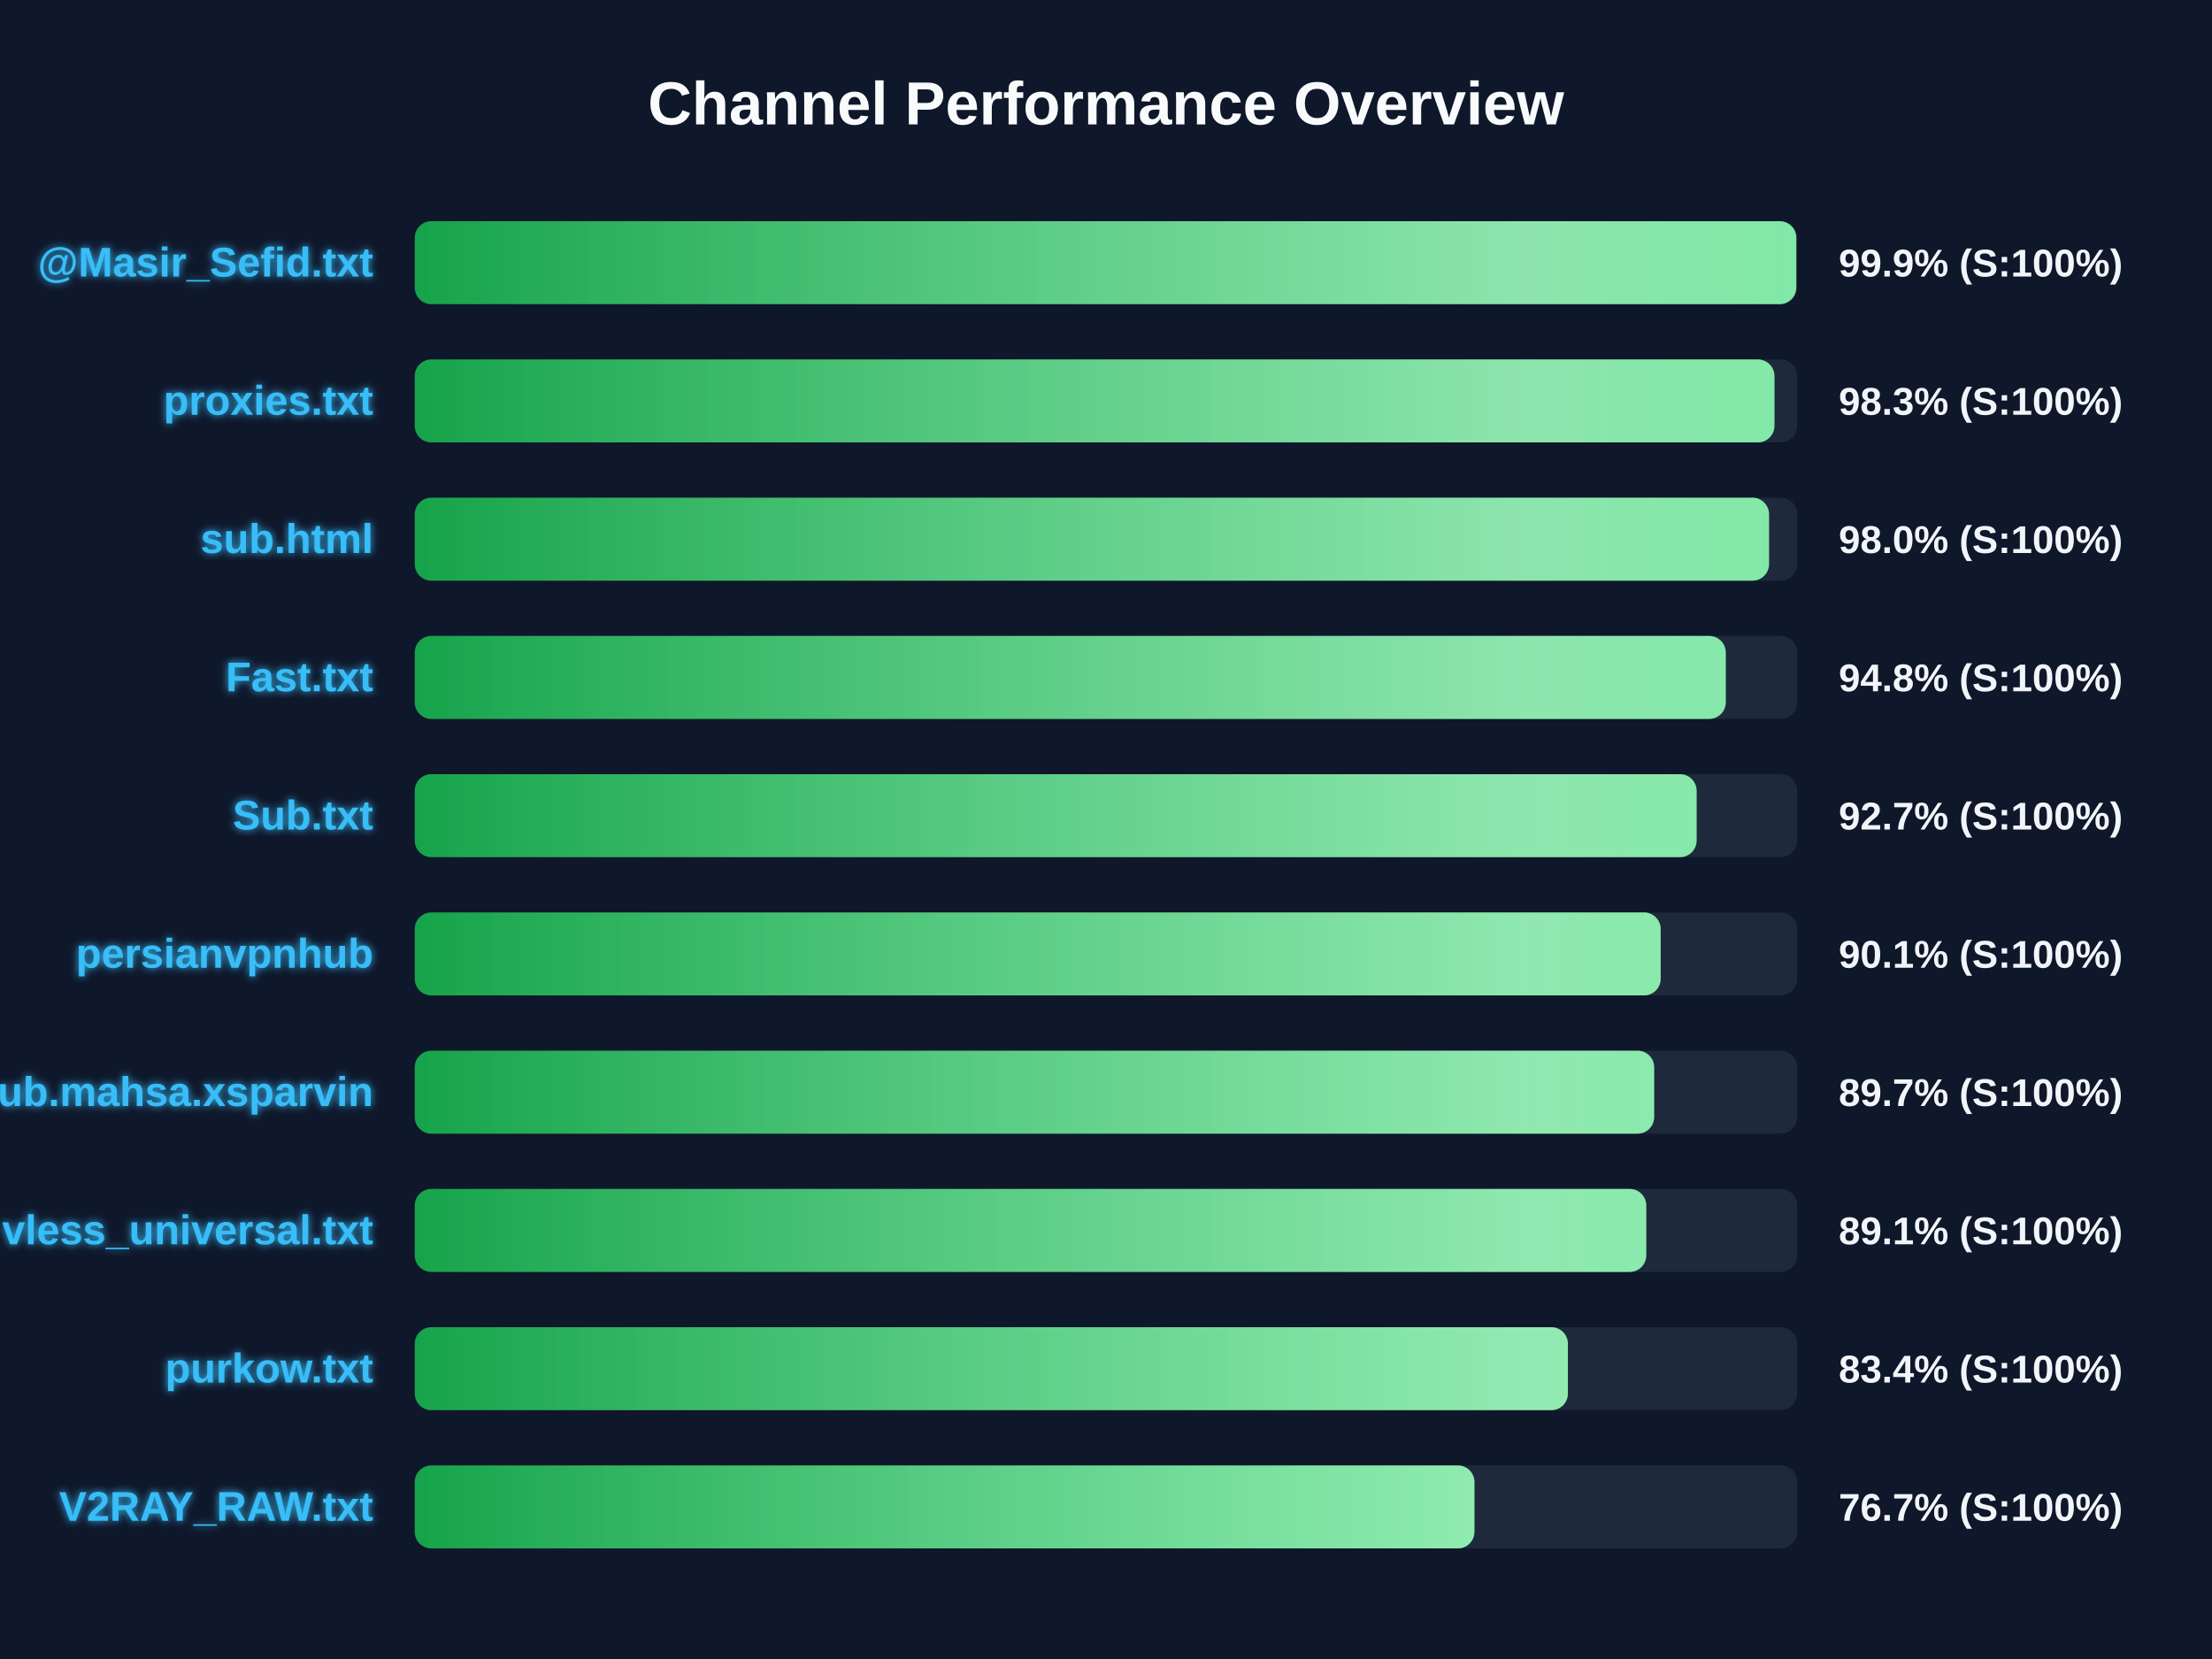
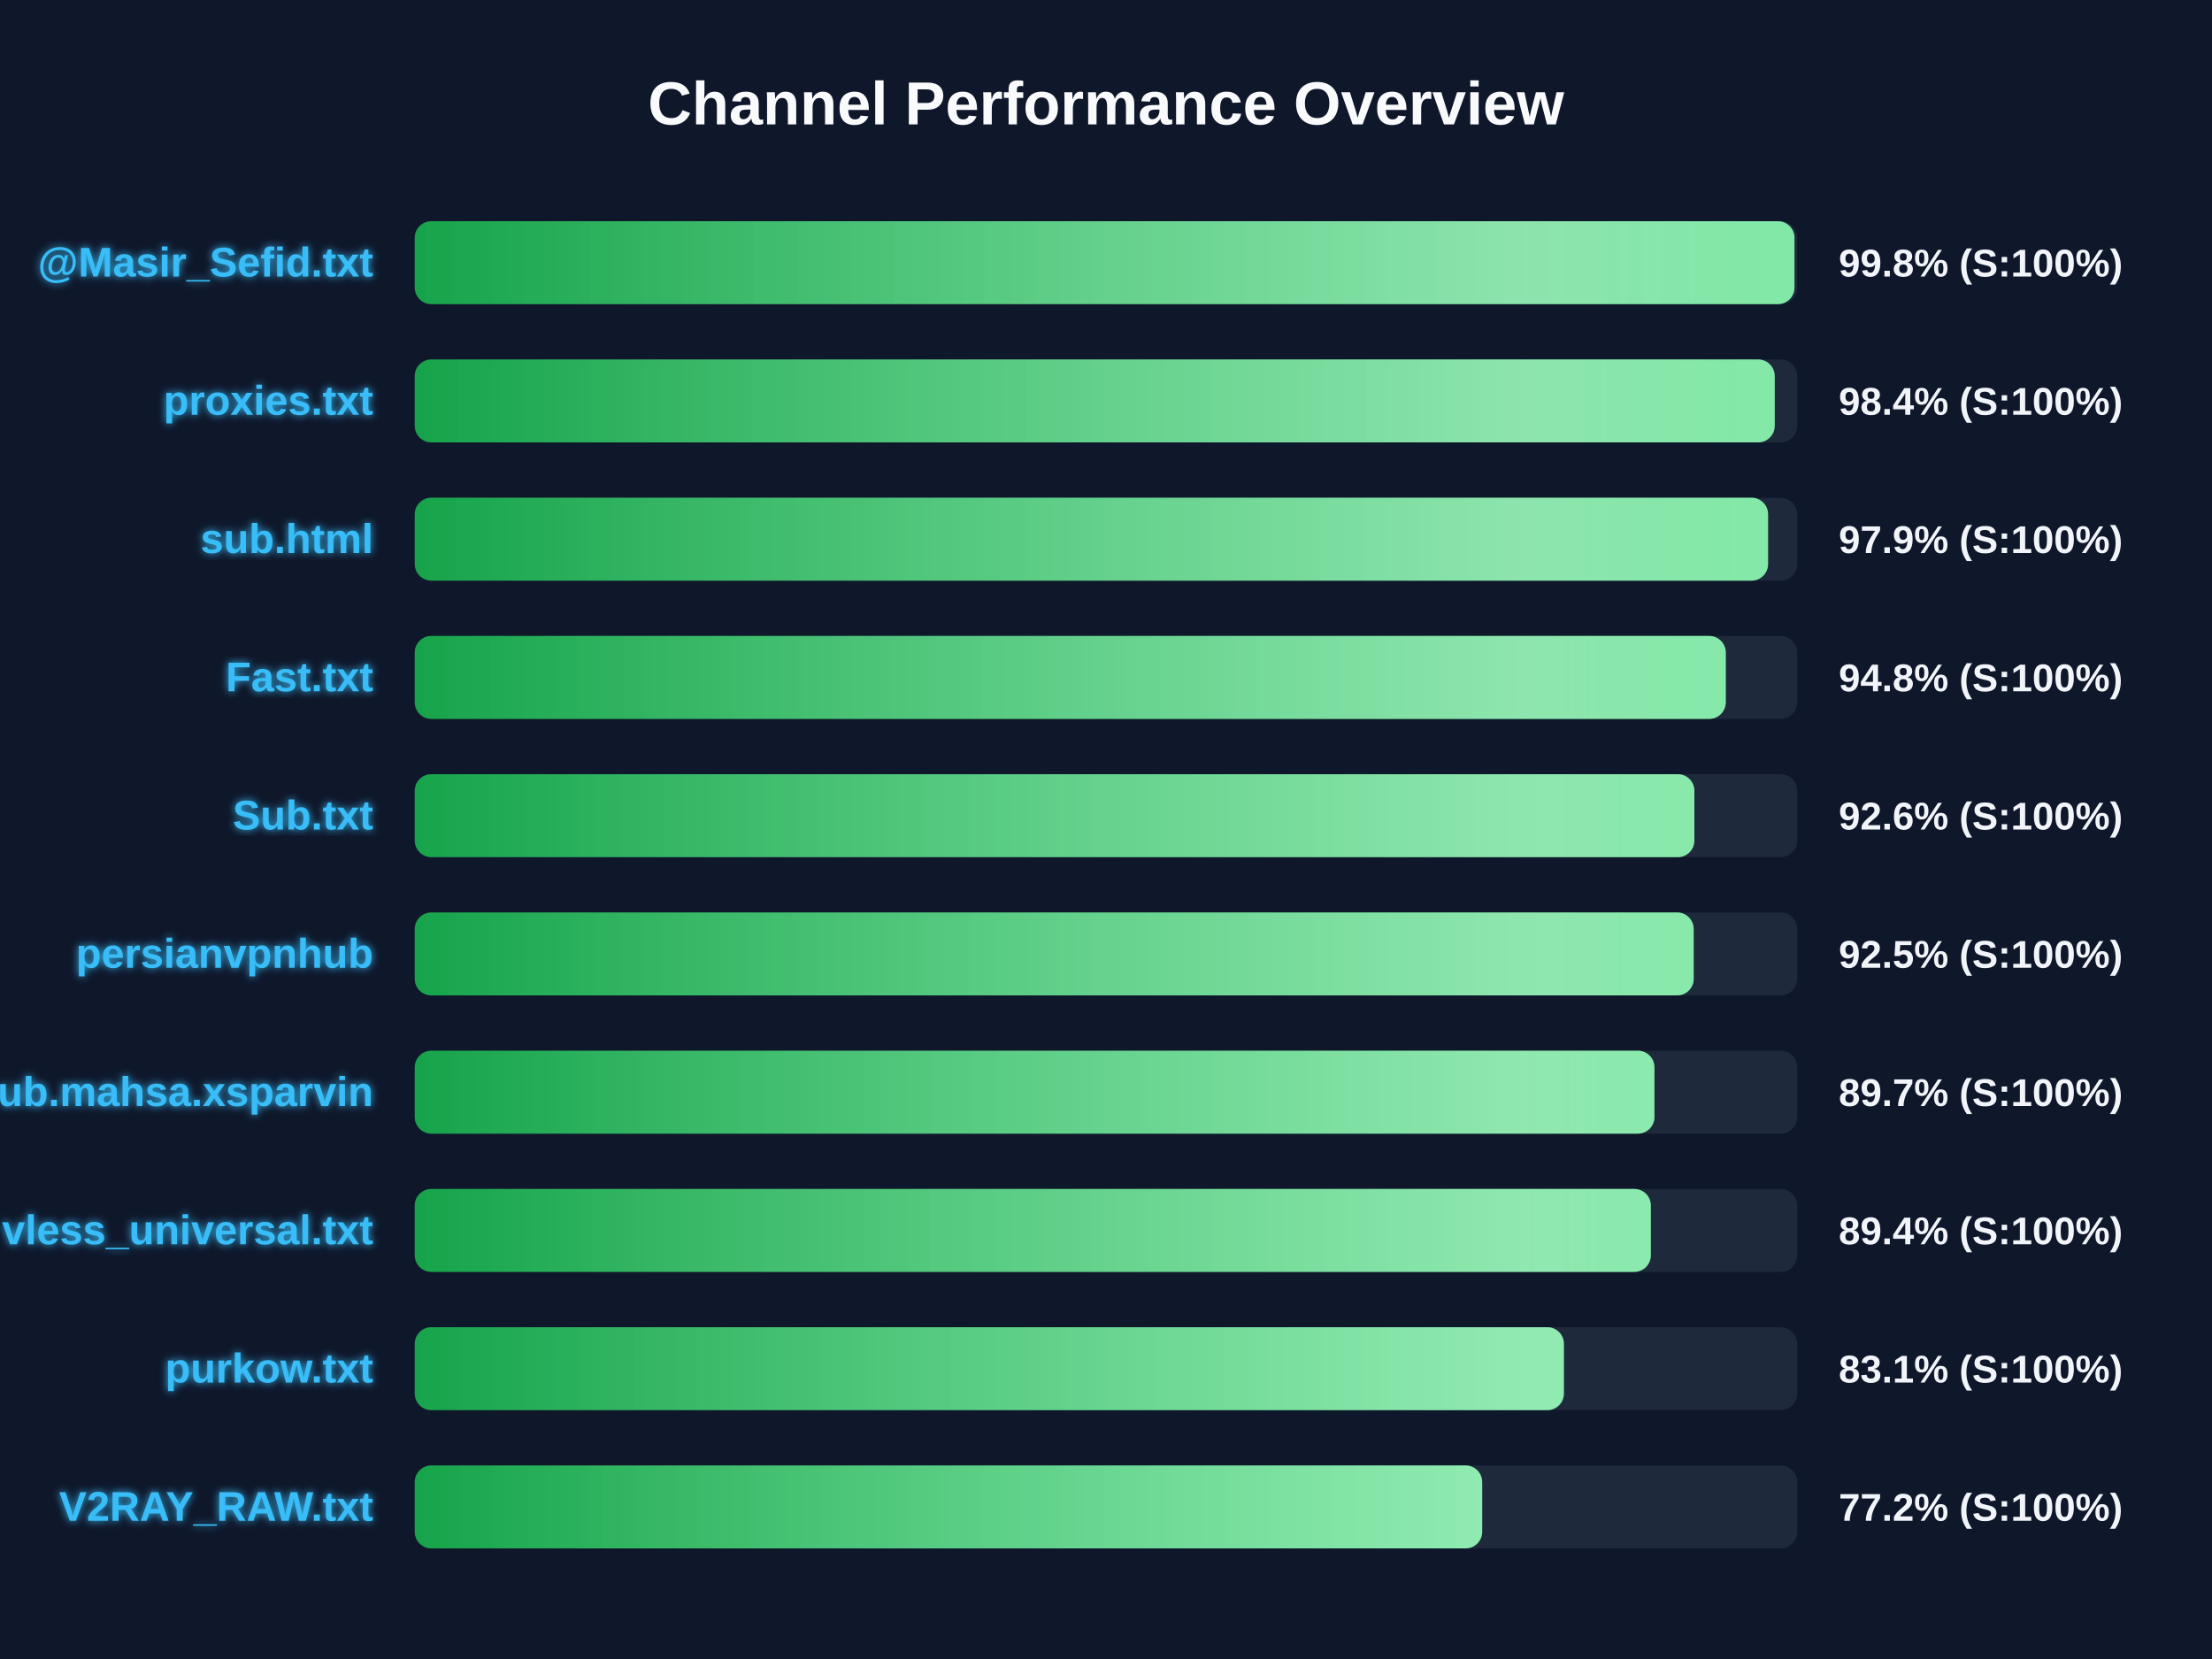
<svg xmlns="http://www.w3.org/2000/svg" width="800" height="600" version="1.1">
  <defs>
    <linearGradient id="grad-green" x1="0%" y1="0%" x2="100%" y2="0%">
      <stop offset="0%" stop-color="#16a34a" />
      <stop offset="100%" stop-color="#4ade80" />
    </linearGradient>
    <linearGradient id="grad-yellow" x1="0%" y1="0%" x2="100%" y2="0%">
      <stop offset="0%" stop-color="#ca8a04" />
      <stop offset="100%" stop-color="#fde047" />
    </linearGradient>
    <linearGradient id="grad-red" x1="0%" y1="0%" x2="100%" y2="0%">
      <stop offset="0%" stop-color="#dc2626" />
      <stop offset="100%" stop-color="#f87171" />
    </linearGradient>
    <linearGradient id="shimmer" x1="0%" y1="0%" x2="100%" y2="0%">
      <stop offset="0%" stop-color="rgba(255,255,255,0)" />
      <stop offset="50%" stop-color="rgba(255,255,255,0.4)" />
      <stop offset="100%" stop-color="rgba(255,255,255,0)" />
    </linearGradient>
    <filter id="glow" x="-20%" y="-20%" width="140%" height="140%">
      <feGaussianBlur stdDeviation="1.5" result="blur" />
      <feComposite in="SourceGraphic" in2="blur" operator="over" />
    </filter>
  </defs>
  <style>
        .bg-rect { fill: #0f172a; }
        .title { font: bold 22px 'Segoe UI', Arial, sans-serif; fill: #f8fafc; }
        .row { font: bold 15px 'Segoe UI', Arial, sans-serif; fill: #38bdf8; filter: url(#glow); }
        .score { font: bold 14px 'Segoe UI', Arial, sans-serif; fill: #f1f5f9; }
        @keyframes shimmer-anim {
            0% { transform: translateX(-100%); }
            100% { transform: translateX(200%); }
        }
        .shimmer-rect {
            animation: shimmer-anim 2.5s infinite linear;
        }
    </style>
  <rect width="100%" height="100%" class="bg-rect" />
  <text x="400" y="45" text-anchor="middle" class="title">Channel Performance Overview</text>
  <rect x="150" y="80" width="500" height="30" fill="#1e293b" rx="6" />
  <clipPath id="clip-0">
-     <rect x="150" y="80" width="499.65" height="30" rx="6" />
+     <rect x="150" y="80" width="499.0" height="30" rx="6" />
  </clipPath>
-   <rect x="150" y="80" width="499.65" height="30" fill="url(#grad-green)" rx="6" />
+   <rect x="150" y="80" width="499.0" height="30" fill="url(#grad-green)" rx="6" />
  <g clip-path="url(#clip-0)">
    <rect x="150" y="80" width="100%" height="30" fill="url(#shimmer)" class="shimmer-rect" />
  </g>
  <text x="135" y="100" text-anchor="end" class="row">@Masir_Sefid.txt</text>
-   <text x="665" y="100" text-anchor="start" class="score">99.9% (S:100%)</text>
+   <text x="665" y="100" text-anchor="start" class="score">99.8% (S:100%)</text>
  <rect x="150" y="130" width="500" height="30" fill="#1e293b" rx="6" />
  <clipPath id="clip-1">
-     <rect x="150" y="130" width="491.75" height="30" rx="6" />
+     <rect x="150" y="130" width="491.85" height="30" rx="6" />
  </clipPath>
-   <rect x="150" y="130" width="491.75" height="30" fill="url(#grad-green)" rx="6" />
+   <rect x="150" y="130" width="491.85" height="30" fill="url(#grad-green)" rx="6" />
  <g clip-path="url(#clip-1)">
    <rect x="150" y="130" width="100%" height="30" fill="url(#shimmer)" class="shimmer-rect" />
  </g>
  <text x="135" y="150" text-anchor="end" class="row">proxies.txt</text>
-   <text x="665" y="150" text-anchor="start" class="score">98.3% (S:100%)</text>
+   <text x="665" y="150" text-anchor="start" class="score">98.4% (S:100%)</text>
  <rect x="150" y="180" width="500" height="30" fill="#1e293b" rx="6" />
  <clipPath id="clip-2">
-     <rect x="150" y="180" width="489.8" height="30" rx="6" />
+     <rect x="150" y="180" width="489.45" height="30" rx="6" />
  </clipPath>
-   <rect x="150" y="180" width="489.8" height="30" fill="url(#grad-green)" rx="6" />
+   <rect x="150" y="180" width="489.45" height="30" fill="url(#grad-green)" rx="6" />
  <g clip-path="url(#clip-2)">
    <rect x="150" y="180" width="100%" height="30" fill="url(#shimmer)" class="shimmer-rect" />
  </g>
  <text x="135" y="200" text-anchor="end" class="row">sub.html</text>
-   <text x="665" y="200" text-anchor="start" class="score">98.0% (S:100%)</text>
+   <text x="665" y="200" text-anchor="start" class="score">97.9% (S:100%)</text>
  <rect x="150" y="230" width="500" height="30" fill="#1e293b" rx="6" />
  <clipPath id="clip-3">
    <rect x="150" y="230" width="474.15" height="30" rx="6" />
  </clipPath>
  <rect x="150" y="230" width="474.15" height="30" fill="url(#grad-green)" rx="6" />
  <g clip-path="url(#clip-3)">
    <rect x="150" y="230" width="100%" height="30" fill="url(#shimmer)" class="shimmer-rect" />
  </g>
  <text x="135" y="250" text-anchor="end" class="row">Fast.txt</text>
  <text x="665" y="250" text-anchor="start" class="score">94.8% (S:100%)</text>
  <rect x="150" y="280" width="500" height="30" fill="#1e293b" rx="6" />
  <clipPath id="clip-4">
-     <rect x="150" y="280" width="463.6" height="30" rx="6" />
+     <rect x="150" y="280" width="462.8" height="30" rx="6" />
  </clipPath>
-   <rect x="150" y="280" width="463.6" height="30" fill="url(#grad-green)" rx="6" />
+   <rect x="150" y="280" width="462.8" height="30" fill="url(#grad-green)" rx="6" />
  <g clip-path="url(#clip-4)">
    <rect x="150" y="280" width="100%" height="30" fill="url(#shimmer)" class="shimmer-rect" />
  </g>
  <text x="135" y="300" text-anchor="end" class="row">Sub.txt</text>
-   <text x="665" y="300" text-anchor="start" class="score">92.7% (S:100%)</text>
+   <text x="665" y="300" text-anchor="start" class="score">92.6% (S:100%)</text>
  <rect x="150" y="330" width="500" height="30" fill="#1e293b" rx="6" />
  <clipPath id="clip-5">
-     <rect x="150" y="330" width="450.6" height="30" rx="6" />
+     <rect x="150" y="330" width="462.55" height="30" rx="6" />
  </clipPath>
-   <rect x="150" y="330" width="450.6" height="30" fill="url(#grad-green)" rx="6" />
+   <rect x="150" y="330" width="462.55" height="30" fill="url(#grad-green)" rx="6" />
  <g clip-path="url(#clip-5)">
    <rect x="150" y="330" width="100%" height="30" fill="url(#shimmer)" class="shimmer-rect" />
  </g>
  <text x="135" y="350" text-anchor="end" class="row">persianvpnhub</text>
-   <text x="665" y="350" text-anchor="start" class="score">90.1% (S:100%)</text>
+   <text x="665" y="350" text-anchor="start" class="score">92.5% (S:100%)</text>
  <rect x="150" y="380" width="500" height="30" fill="#1e293b" rx="6" />
  <clipPath id="clip-6">
-     <rect x="150" y="380" width="448.25" height="30" rx="6" />
+     <rect x="150" y="380" width="448.35" height="30" rx="6" />
  </clipPath>
-   <rect x="150" y="380" width="448.25" height="30" fill="url(#grad-green)" rx="6" />
+   <rect x="150" y="380" width="448.35" height="30" fill="url(#grad-green)" rx="6" />
  <g clip-path="url(#clip-6)">
    <rect x="150" y="380" width="100%" height="30" fill="url(#shimmer)" class="shimmer-rect" />
  </g>
  <text x="135" y="400" text-anchor="end" class="row">Sub.mahsa.xsparvin</text>
  <text x="665" y="400" text-anchor="start" class="score">89.7% (S:100%)</text>
  <rect x="150" y="430" width="500" height="30" fill="#1e293b" rx="6" />
  <clipPath id="clip-7">
-     <rect x="150" y="430" width="445.4" height="30" rx="6" />
+     <rect x="150" y="430" width="447.05" height="30" rx="6" />
  </clipPath>
-   <rect x="150" y="430" width="445.4" height="30" fill="url(#grad-green)" rx="6" />
+   <rect x="150" y="430" width="447.05" height="30" fill="url(#grad-green)" rx="6" />
  <g clip-path="url(#clip-7)">
    <rect x="150" y="430" width="100%" height="30" fill="url(#shimmer)" class="shimmer-rect" />
  </g>
  <text x="135" y="450" text-anchor="end" class="row">vless_universal.txt</text>
-   <text x="665" y="450" text-anchor="start" class="score">89.1% (S:100%)</text>
+   <text x="665" y="450" text-anchor="start" class="score">89.4% (S:100%)</text>
  <rect x="150" y="480" width="500" height="30" fill="#1e293b" rx="6" />
  <clipPath id="clip-8">
-     <rect x="150" y="480" width="417.05" height="30" rx="6" />
+     <rect x="150" y="480" width="415.6" height="30" rx="6" />
  </clipPath>
-   <rect x="150" y="480" width="417.05" height="30" fill="url(#grad-green)" rx="6" />
+   <rect x="150" y="480" width="415.6" height="30" fill="url(#grad-green)" rx="6" />
  <g clip-path="url(#clip-8)">
    <rect x="150" y="480" width="100%" height="30" fill="url(#shimmer)" class="shimmer-rect" />
  </g>
  <text x="135" y="500" text-anchor="end" class="row">purkow.txt</text>
-   <text x="665" y="500" text-anchor="start" class="score">83.4% (S:100%)</text>
+   <text x="665" y="500" text-anchor="start" class="score">83.1% (S:100%)</text>
  <rect x="150" y="530" width="500" height="30" fill="#1e293b" rx="6" />
  <clipPath id="clip-9">
-     <rect x="150" y="530" width="383.25" height="30" rx="6" />
+     <rect x="150" y="530" width="386.05" height="30" rx="6" />
  </clipPath>
-   <rect x="150" y="530" width="383.25" height="30" fill="url(#grad-green)" rx="6" />
+   <rect x="150" y="530" width="386.05" height="30" fill="url(#grad-green)" rx="6" />
  <g clip-path="url(#clip-9)">
    <rect x="150" y="530" width="100%" height="30" fill="url(#shimmer)" class="shimmer-rect" />
  </g>
  <text x="135" y="550" text-anchor="end" class="row">V2RAY_RAW.txt</text>
-   <text x="665" y="550" text-anchor="start" class="score">76.7% (S:100%)</text>
+   <text x="665" y="550" text-anchor="start" class="score">77.2% (S:100%)</text>
</svg>
